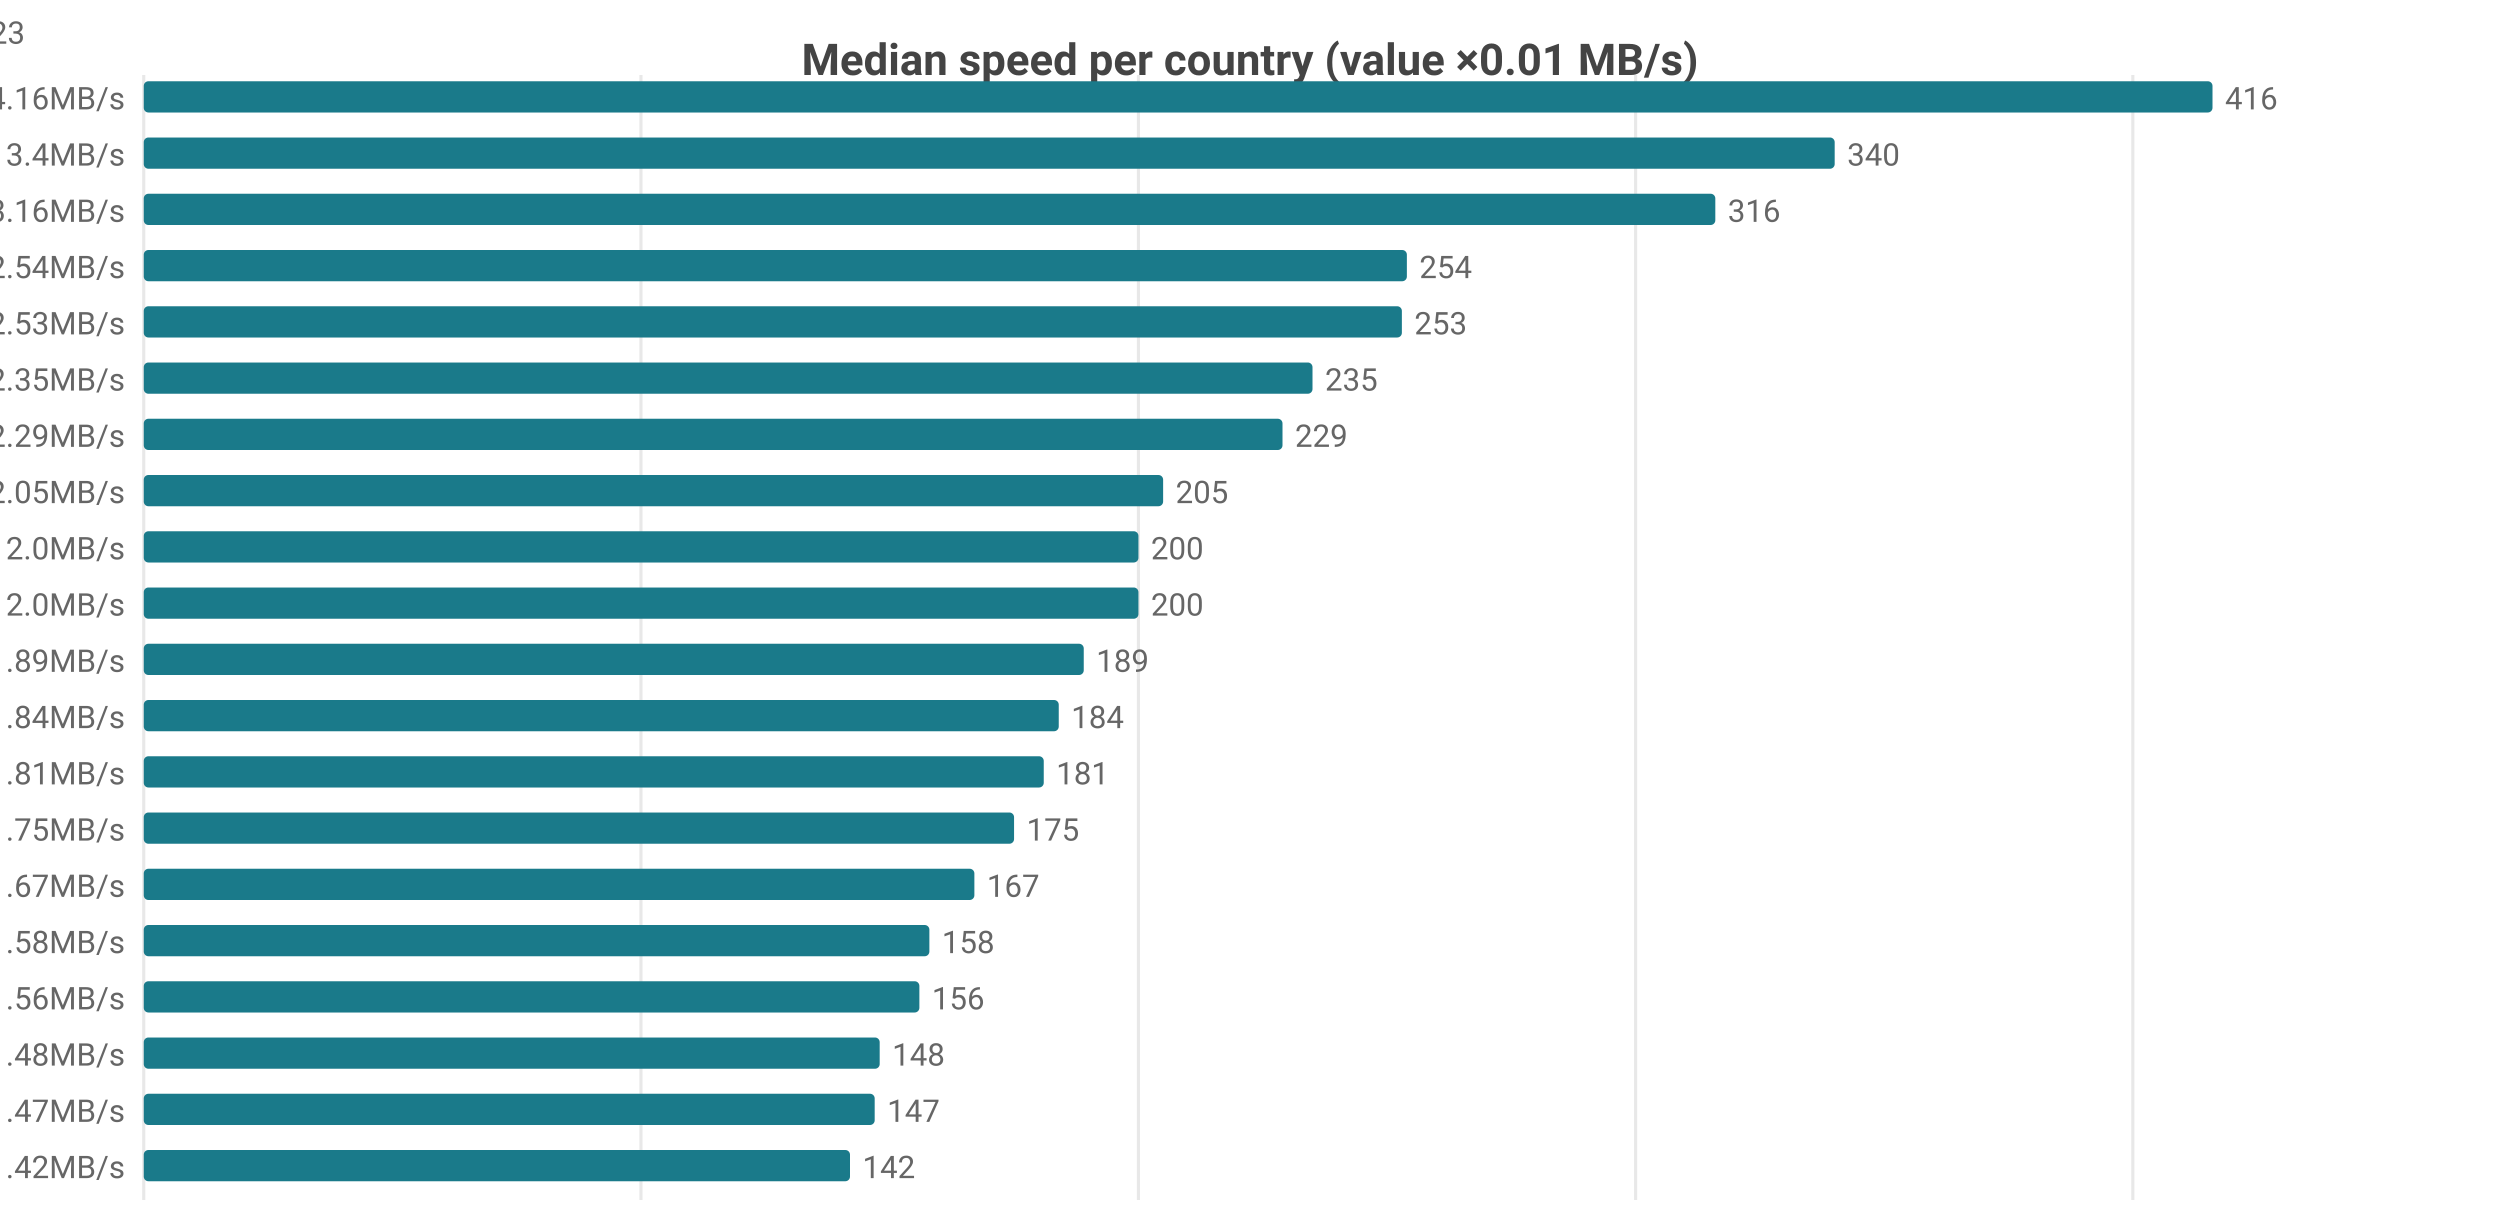
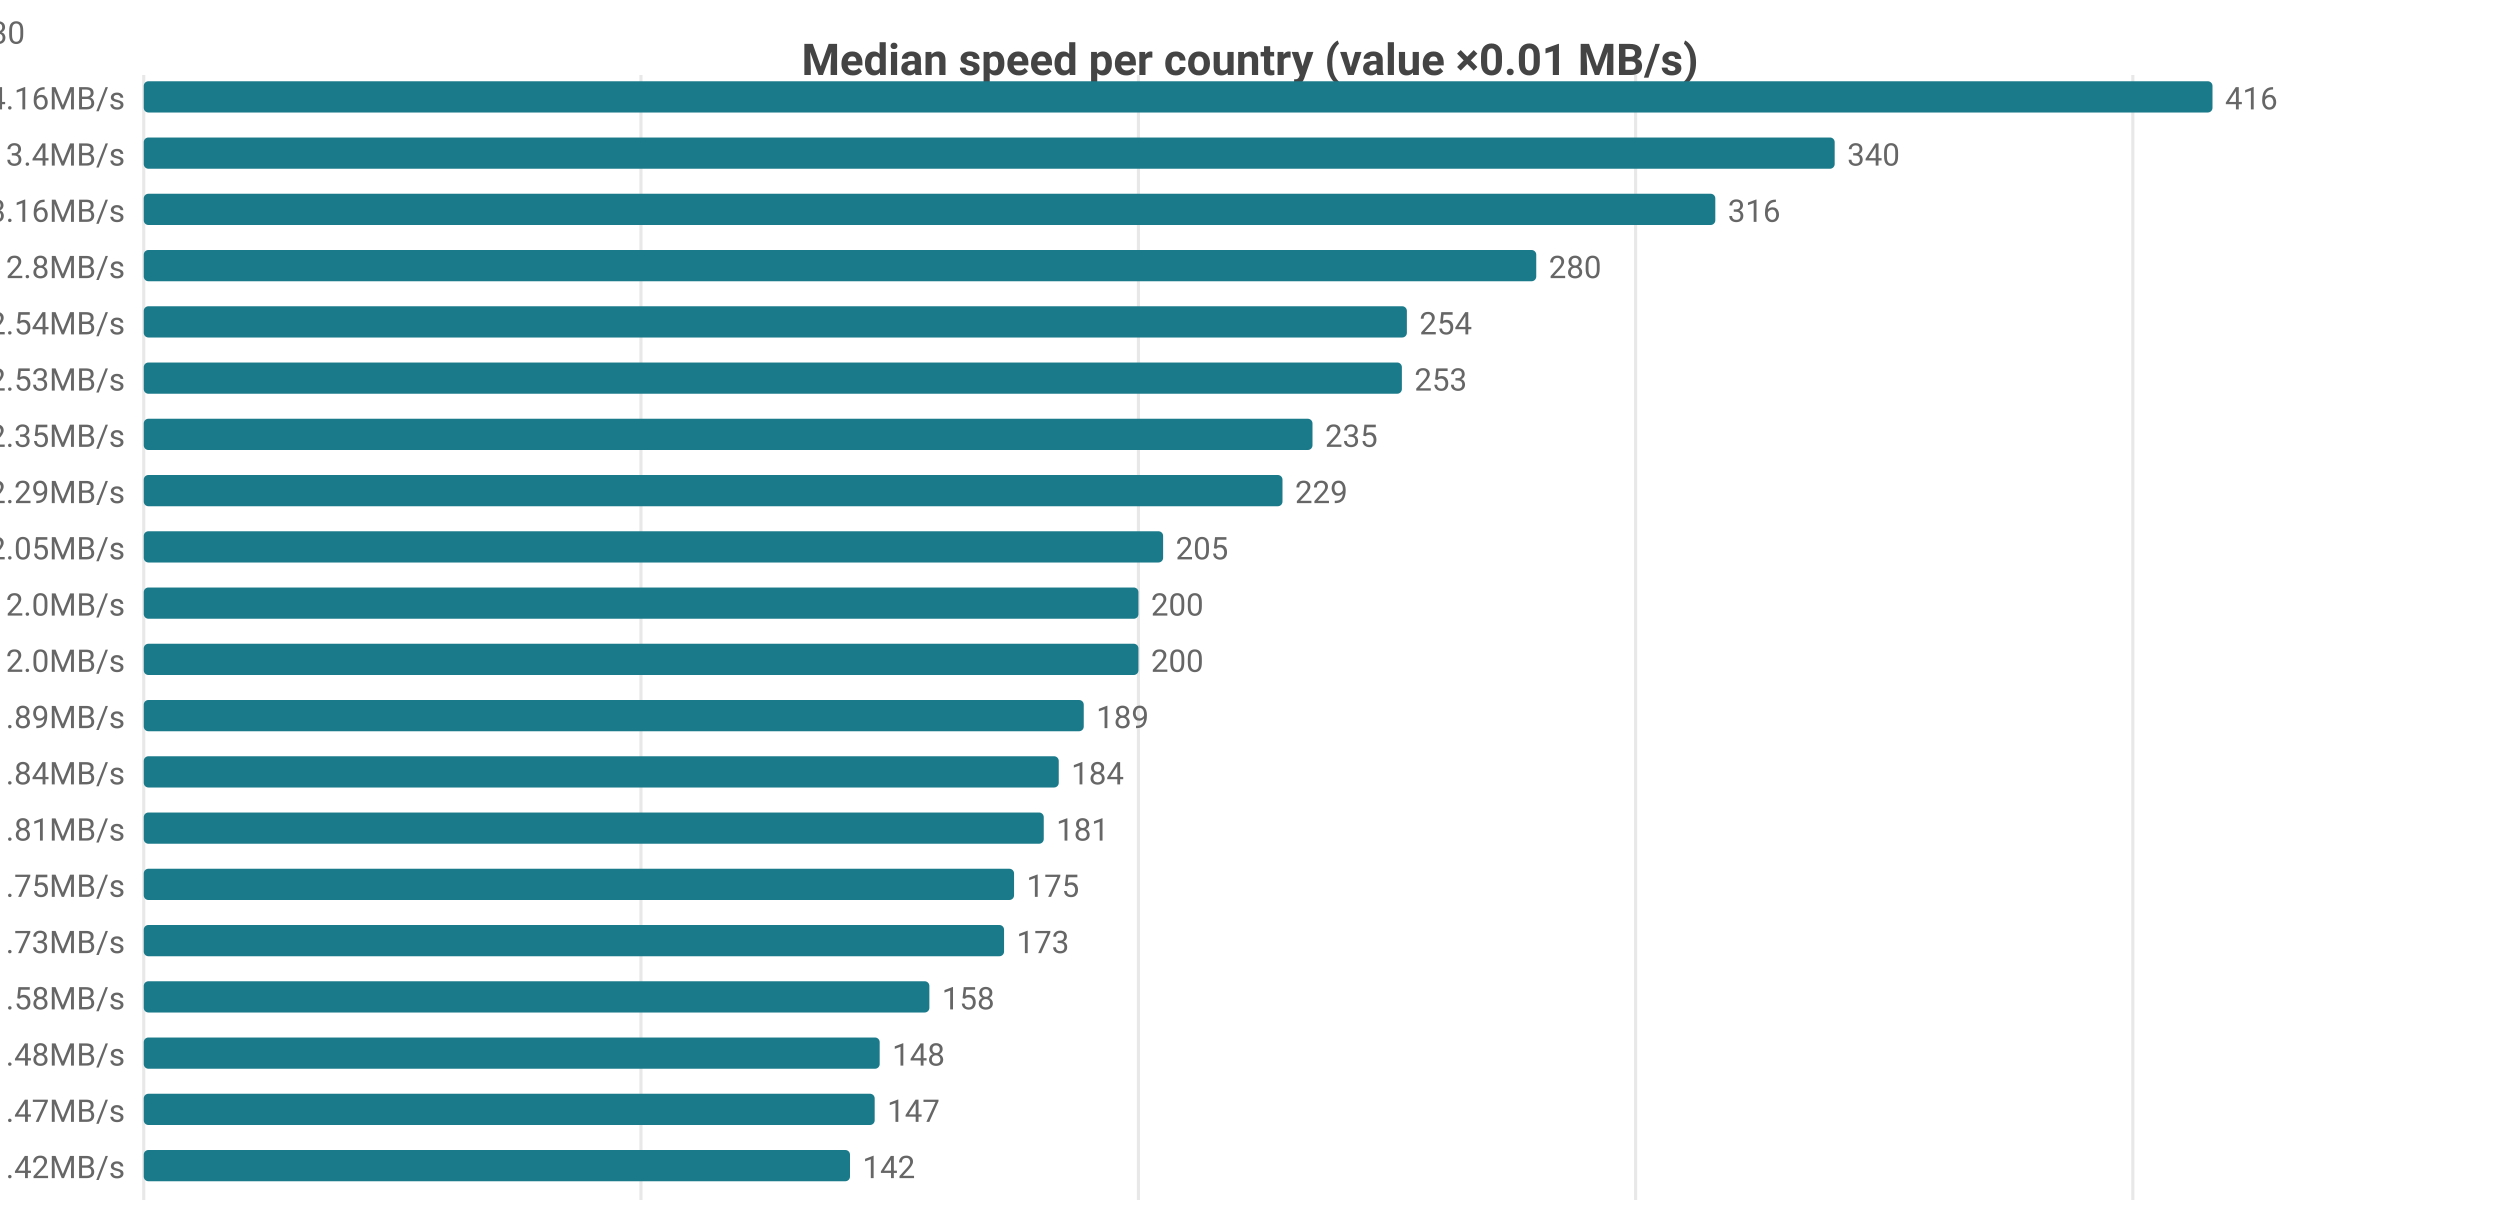
<svg xmlns="http://www.w3.org/2000/svg" width="800" height="392" viewBox="0 0 800 392">
  <rect width="800" height="392" fill="#ffffff" />
  <style>text{font-family:system-ui,-apple-system,'Segoe UI',Roboto,sans-serif}.g{stroke:#e8e8e8;stroke-width:1}.a{stroke:#999;stroke-width:1}.t{font-size:10px;fill:#666}.m{font-size:10px;text-anchor:middle;fill:#666}.e{font-size:10px;text-anchor:end;fill:#666}.l{font-size:11px;fill:#333}.tt{font-size:14px;font-weight:600;text-anchor:middle;fill:#444}.em{font-size:13px;text-anchor:middle;fill:#999}</style>
  <text class="tt" x="400.0" y="24">Median speed per country (value ×0.01 MB/s)</text>
  <line class="g" x1="46" y1="24" x2="46" y2="384" />
  <line class="g" x1="205.1" y1="24" x2="205.1" y2="384" />
  <line class="g" x1="364.3" y1="24" x2="364.3" y2="384" />
  <line class="g" x1="523.4" y1="24" x2="523.4" y2="384" />
  <line class="g" x1="682.5" y1="24" x2="682.5" y2="384" />
  <text class="e" x="40" y="35">US 4.16MB/s</text>
  <rect x="46" y="26" width="662" height="10" fill="#1a7a8a" rx="1.5" />
  <text class="t" x="712" y="35">416</text>
  <text class="e" x="40" y="53">CA 3.4MB/s</text>
  <rect x="46" y="44" width="541.1" height="10" fill="#1a7a8a" rx="1.5" />
  <text class="t" x="591.1" y="53">340</text>
  <text class="e" x="40" y="71">MX 3.16MB/s</text>
  <rect x="46" y="62" width="502.9" height="10" fill="#1a7a8a" rx="1.5" />
  <text class="t" x="552.9" y="71">316</text>
-   <text class="e" x="40" y="89">FR 2.54MB/s</text>
-   <rect x="46" y="80" width="404.2" height="10" fill="#1a7a8a" rx="1.5" />
-   <text class="t" x="454.2" y="89">254</text>
-   <text class="e" x="40" y="107">GB 2.53MB/s</text>
-   <rect x="46" y="98" width="402.6" height="10" fill="#1a7a8a" rx="1.5" />
-   <text class="t" x="452.6" y="107">253</text>
-   <text class="e" x="40" y="125">NL 2.35MB/s</text>
-   <rect x="46" y="116" width="374.0" height="10" fill="#1a7a8a" rx="1.5" />
-   <text class="t" x="424.0" y="125">235</text>
-   <text class="e" x="40" y="143">DE 2.29MB/s</text>
-   <rect x="46" y="134" width="364.4" height="10" fill="#1a7a8a" rx="1.5" />
-   <text class="t" x="414.4" y="143">229</text>
-   <text class="e" x="40" y="161">SE 2.05MB/s</text>
-   <rect x="46" y="152" width="326.2" height="10" fill="#1a7a8a" rx="1.5" />
-   <text class="t" x="376.2" y="161">205</text>
-   <text class="e" x="40" y="179">EE 2.0MB/s</text>
-   <rect x="46" y="170" width="318.3" height="10" fill="#1a7a8a" rx="1.5" />
-   <text class="t" x="368.3" y="179">200</text>
-   <text class="e" x="40" y="197">PL 2.0MB/s</text>
+   <text class="e" x="40" y="89">IE 2.8MB/s</text>
+   <rect x="46" y="80" width="445.6" height="10" fill="#1a7a8a" rx="1.5" />
+   <text class="t" x="495.6" y="89">280</text>
+   <text class="e" x="40" y="107">FR 2.54MB/s</text>
+   <rect x="46" y="98" width="404.2" height="10" fill="#1a7a8a" rx="1.5" />
+   <text class="t" x="454.2" y="107">254</text>
+   <text class="e" x="40" y="125">GB 2.53MB/s</text>
+   <rect x="46" y="116" width="402.6" height="10" fill="#1a7a8a" rx="1.5" />
+   <text class="t" x="452.6" y="125">253</text>
+   <text class="e" x="40" y="143">NL 2.35MB/s</text>
+   <rect x="46" y="134" width="374.0" height="10" fill="#1a7a8a" rx="1.5" />
+   <text class="t" x="424.0" y="143">235</text>
+   <text class="e" x="40" y="161">DE 2.29MB/s</text>
+   <rect x="46" y="152" width="364.4" height="10" fill="#1a7a8a" rx="1.5" />
+   <text class="t" x="414.4" y="161">229</text>
+   <text class="e" x="40" y="179">SE 2.05MB/s</text>
+   <rect x="46" y="170" width="326.2" height="10" fill="#1a7a8a" rx="1.5" />
+   <text class="t" x="376.2" y="179">205</text>
+   <text class="e" x="40" y="197">EE 2.0MB/s</text>
  <rect x="46" y="188" width="318.3" height="10" fill="#1a7a8a" rx="1.5" />
  <text class="t" x="368.3" y="197">200</text>
-   <text class="e" x="40" y="215">FI 1.89MB/s</text>
-   <rect x="46" y="206" width="300.8" height="10" fill="#1a7a8a" rx="1.5" />
-   <text class="t" x="350.8" y="215">189</text>
-   <text class="e" x="40" y="233">KR 1.84MB/s</text>
-   <rect x="46" y="224" width="292.8" height="10" fill="#1a7a8a" rx="1.5" />
-   <text class="t" x="342.8" y="233">184</text>
-   <text class="e" x="40" y="251">LT 1.81MB/s</text>
-   <rect x="46" y="242" width="288.0" height="10" fill="#1a7a8a" rx="1.5" />
-   <text class="t" x="338.0" y="251">181</text>
-   <text class="e" x="40" y="269">TW 1.75MB/s</text>
-   <rect x="46" y="260" width="278.5" height="10" fill="#1a7a8a" rx="1.5" />
-   <text class="t" x="328.5" y="269">175</text>
-   <text class="e" x="40" y="287">IE 1.67MB/s</text>
-   <rect x="46" y="278" width="265.8" height="10" fill="#1a7a8a" rx="1.5" />
-   <text class="t" x="315.8" y="287">167</text>
-   <text class="e" x="40" y="305">BE 1.58MB/s</text>
-   <rect x="46" y="296" width="251.4" height="10" fill="#1a7a8a" rx="1.5" />
-   <text class="t" x="301.4" y="305">158</text>
-   <text class="e" x="40" y="323">HK 1.56MB/s</text>
-   <rect x="46" y="314" width="248.2" height="10" fill="#1a7a8a" rx="1.5" />
-   <text class="t" x="298.2" y="323">156</text>
+   <text class="e" x="40" y="215">PL 2.0MB/s</text>
+   <rect x="46" y="206" width="318.3" height="10" fill="#1a7a8a" rx="1.5" />
+   <text class="t" x="368.3" y="215">200</text>
+   <text class="e" x="40" y="233">FI 1.89MB/s</text>
+   <rect x="46" y="224" width="300.8" height="10" fill="#1a7a8a" rx="1.5" />
+   <text class="t" x="350.8" y="233">189</text>
+   <text class="e" x="40" y="251">KR 1.84MB/s</text>
+   <rect x="46" y="242" width="292.8" height="10" fill="#1a7a8a" rx="1.5" />
+   <text class="t" x="342.8" y="251">184</text>
+   <text class="e" x="40" y="269">LT 1.81MB/s</text>
+   <rect x="46" y="260" width="288.0" height="10" fill="#1a7a8a" rx="1.5" />
+   <text class="t" x="338.0" y="269">181</text>
+   <text class="e" x="40" y="287">TW 1.75MB/s</text>
+   <rect x="46" y="278" width="278.5" height="10" fill="#1a7a8a" rx="1.5" />
+   <text class="t" x="328.5" y="287">175</text>
+   <text class="e" x="40" y="305">RU 1.73MB/s</text>
+   <rect x="46" y="296" width="275.3" height="10" fill="#1a7a8a" rx="1.5" />
+   <text class="t" x="325.3" y="305">173</text>
+   <text class="e" x="40" y="323">BE 1.58MB/s</text>
+   <rect x="46" y="314" width="251.4" height="10" fill="#1a7a8a" rx="1.5" />
+   <text class="t" x="301.4" y="323">158</text>
  <text class="e" x="40" y="341">JP 1.48MB/s</text>
  <rect x="46" y="332" width="235.5" height="10" fill="#1a7a8a" rx="1.5" />
  <text class="t" x="285.5" y="341">148</text>
  <text class="e" x="40" y="359">DK 1.47MB/s</text>
  <rect x="46" y="350" width="233.9" height="10" fill="#1a7a8a" rx="1.5" />
  <text class="t" x="283.9" y="359">147</text>
  <text class="e" x="40" y="377">SK 1.42MB/s</text>
  <rect x="46" y="368" width="226.0" height="10" fill="#1a7a8a" rx="1.5" />
  <text class="t" x="276.0" y="377">142</text>
-   <text class="e" x="8" y="14">US[3.48-4.39]n=2101 · CA[3.31-3.76]n=51 · MX[2.04-3.26]n=8 · FR[2.31-2.79]n=530 · GB[2.23-2.6]n=1423</text>
+   <text class="e" x="8" y="14">US[3.48-4.39]n=2101 · CA[3.31-3.76]n=51 · MX[2.04-3.26]n=8 · IE[2.54-2.93]n=21 · FR[2.31-2.79]n=530</text>
</svg>
